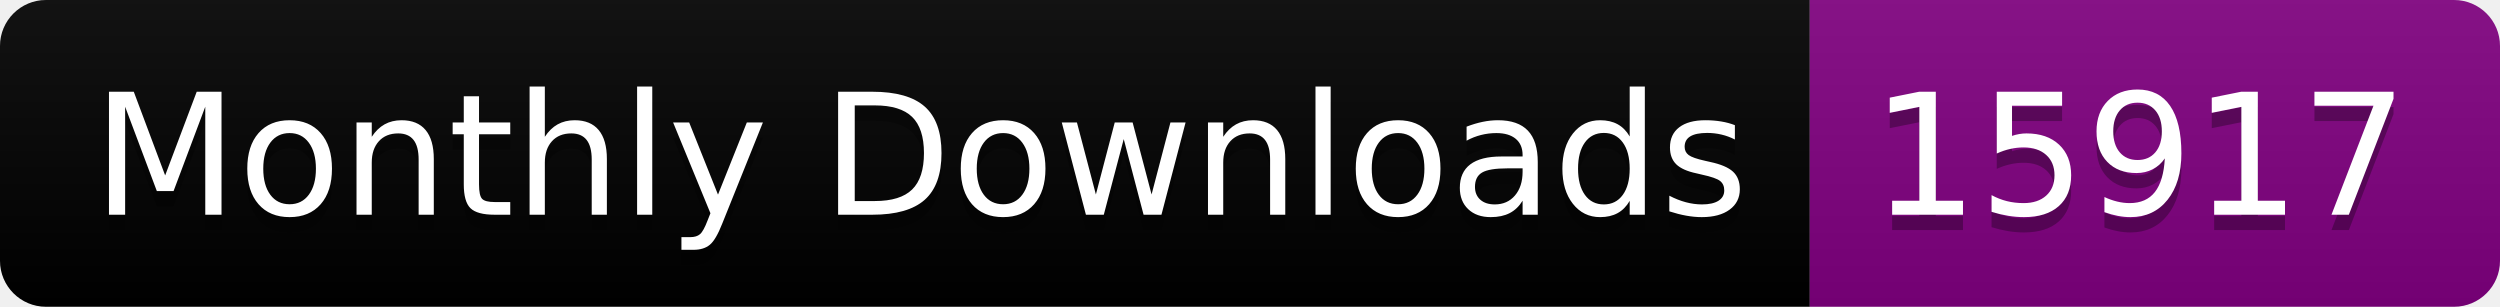
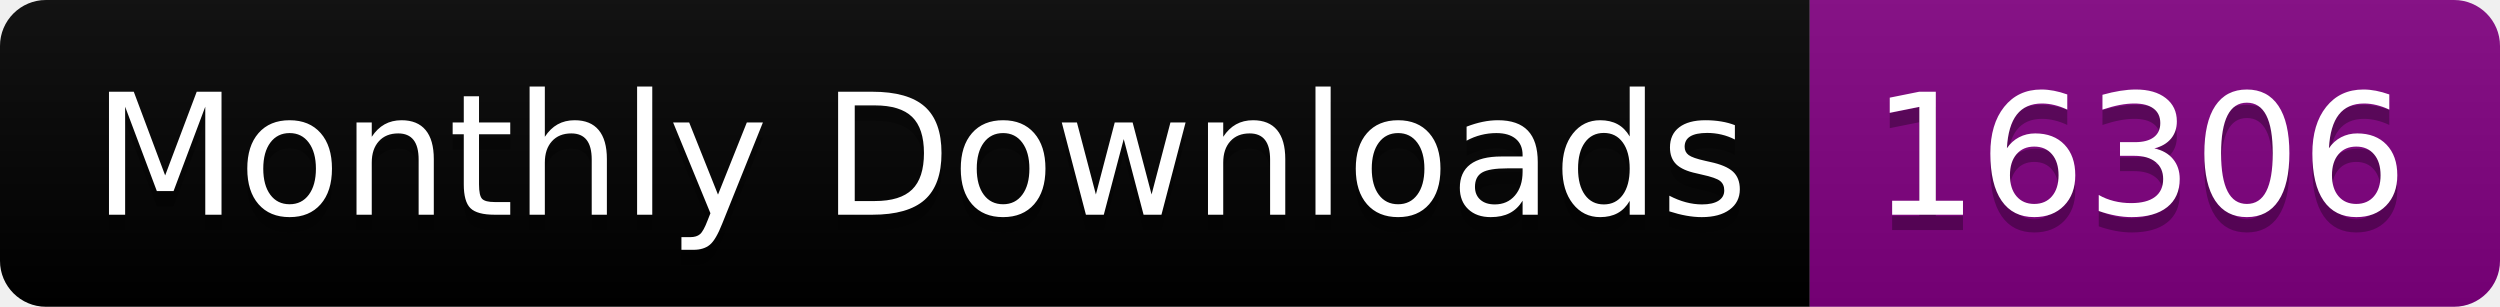
<svg xmlns="http://www.w3.org/2000/svg" width="163.0" height="20">
  <linearGradient id="smooth" x2="0" y2="100%">
    <stop offset="0" stop-color="#bbb" stop-opacity=".1" />
    <stop offset="1" stop-opacity=".1" />
  </linearGradient>
  <clipPath id="round">
    <rect width="163.0" height="20" rx="3" fill="#fff" />
  </clipPath>
  <g clip-path="url(#round)">
    <rect width="118.0" height="20" fill="black" />
    <rect x="118.0" width="45.0" height="20" fill="purple" />
    <rect width="163.0" height="20" fill="url(#smooth)" />
  </g>
  <g fill="#fff" text-anchor="middle" font-family="DejaVu Sans,Verdana,Geneva,sans-serif" font-size="110">
    <text x="600.0" y="150" fill="#010101" fill-opacity=".3" transform="scale(0.1)" textLength="1080.0" lengthAdjust="spacing">Monthly Downloads</text>
    <text x="600.0" y="140" transform="scale(0.1)" textLength="1080.0" lengthAdjust="spacing">Monthly Downloads</text>
-     <text x="1395.0" y="150" fill="#010101" fill-opacity=".3" transform="scale(0.1)" textLength="350.0" lengthAdjust="spacing">15917</text>
-     <text x="1395.0" y="140" transform="scale(0.1)" textLength="350.0" lengthAdjust="spacing">15917</text>
+     <text x="1395.0" y="150" fill="#010101" fill-opacity=".3" transform="scale(0.1)" textLength="350.0" lengthAdjust="spacing">16306</text>
+     <text x="1395.0" y="140" transform="scale(0.1)" textLength="350.0" lengthAdjust="spacing">16306</text>
  </g>
</svg>
